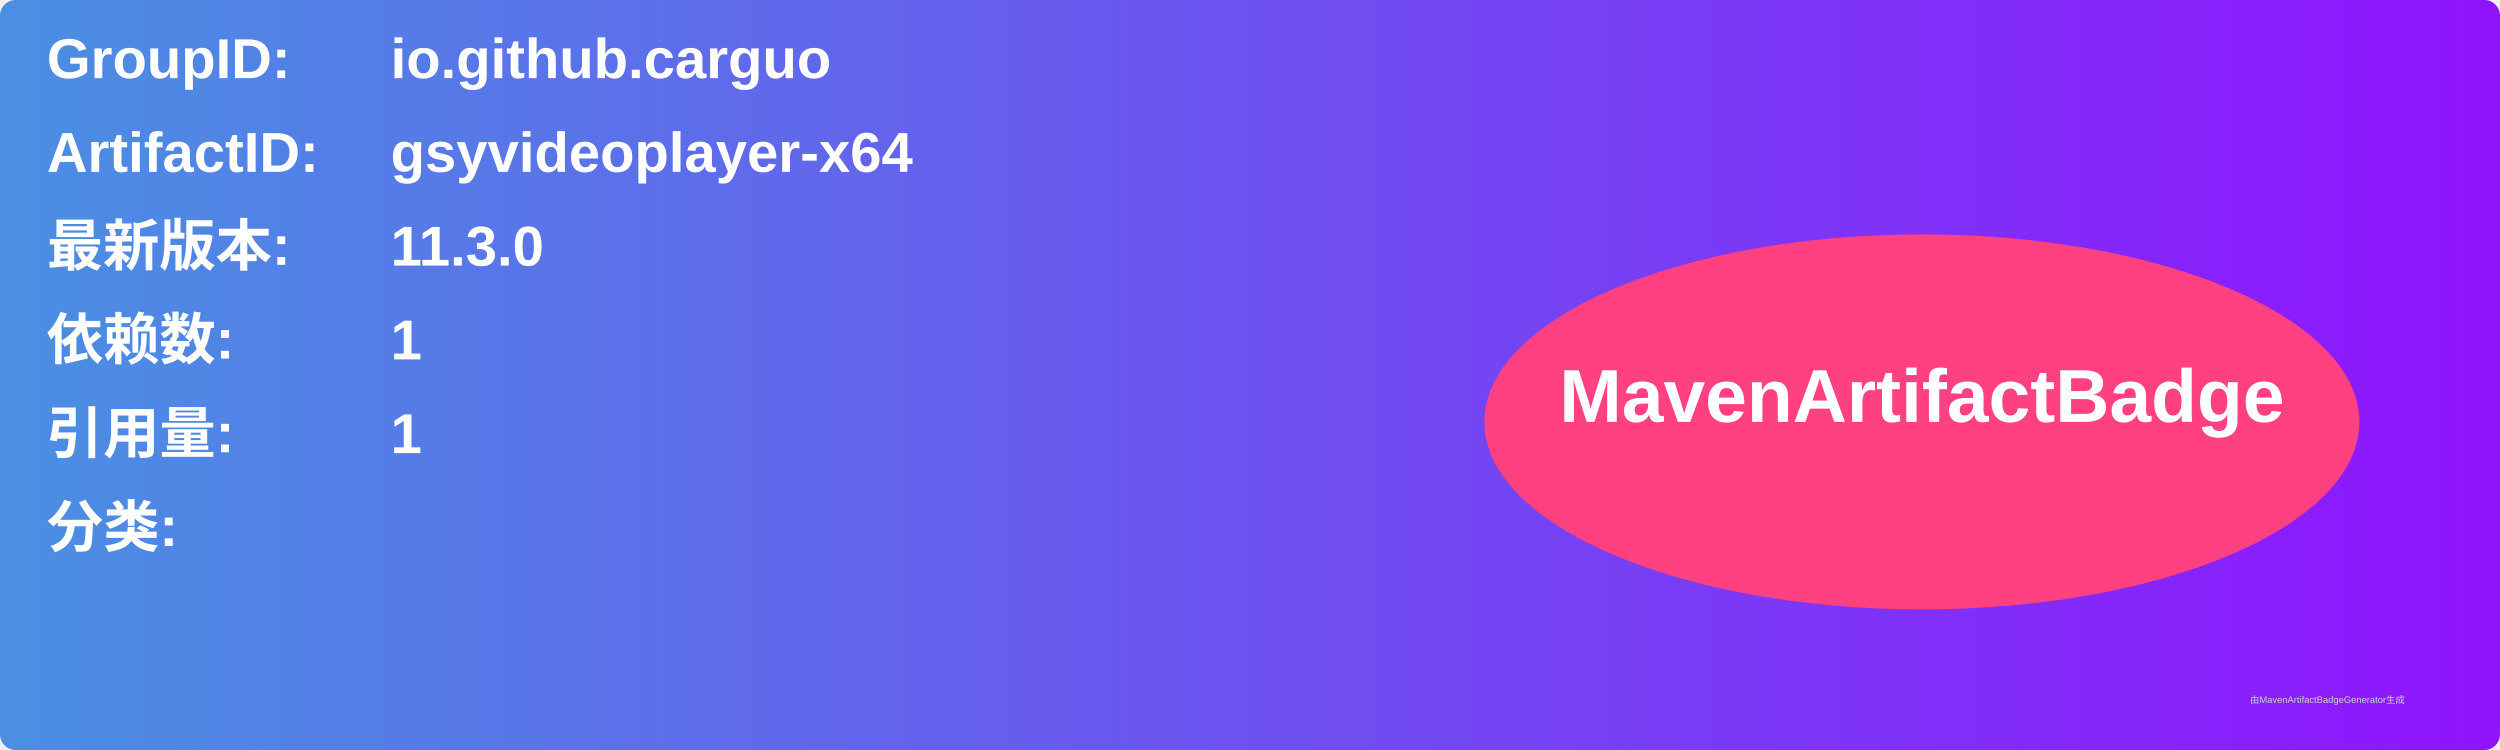
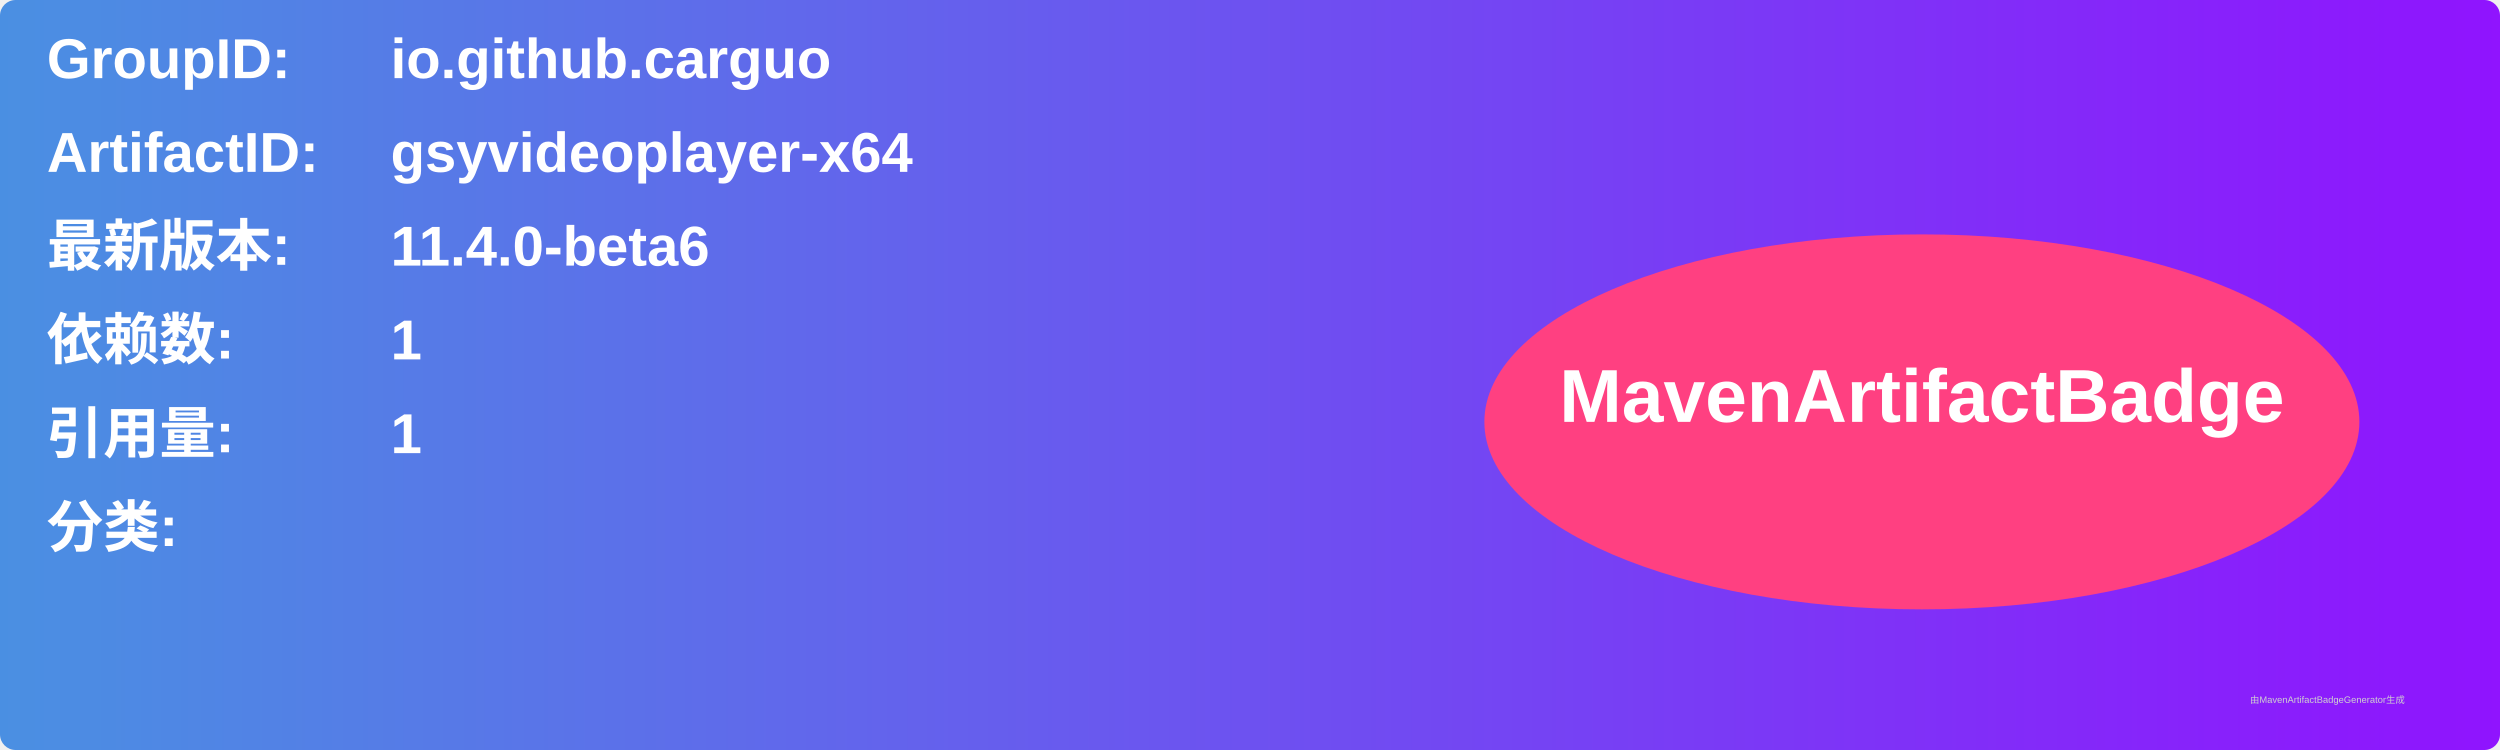
<svg xmlns="http://www.w3.org/2000/svg" width="800" height="240" viewBox="0 0 800 240">
  <linearGradient id="grad" x1="0%" y1="0%" x2="100%" y2="0%">
    <stop offset="0%" stop-color="#4a90e2" />
    <stop offset="100%" stop-color="#9013fe" />
  </linearGradient>
  <rect width="100%" height="100%" rx="5" ry="5" fill="url(#grad)" />
  <g transform="translate(15, 15)">
    <text x="0" y="10" font-family="Arial" font-size="18" fill="white" font-weight="bold" width="260">GroupID:</text>
    <text x="110" y="10" font-family="Arial" font-size="18" fill="white" font-weight="bold" width="460">io.github.carguo</text>
    <text x="0" y="40" font-family="Arial" font-size="18" fill="white" font-weight="bold" width="260">ArtifactID:</text>
    <text x="110" y="40" font-family="Arial" font-size="18" fill="white" font-weight="bold" width="460">gsyvideoplayer-x64</text>
    <text x="0" y="70" font-family="Arial" font-size="18" fill="white" font-weight="bold">最新版本:</text>
    <text x="110" y="70" font-family="Arial" font-size="18" fill="white" font-weight="bold">
-       <tspan font-weight="bold">11.3.0</tspan>
+       <tspan font-weight="bold">11.4.0-beta6</tspan>
    </text>
    <text x="0" y="100" font-family="Arial" font-size="18" fill="white" font-weight="bold">依赖数: </text>
    <text x="110" y="100" font-family="Arial" font-size="18" fill="white">
      <tspan font-weight="bold">1</tspan>
    </text>
    <text x="0" y="130" font-family="Arial" font-size="18" fill="white" font-weight="bold">引用量: </text>
    <text x="110" y="130" font-family="Arial" font-size="18" fill="white">
      <tspan font-weight="bold">1</tspan>
    </text>
    <text x="0" y="160" font-family="Arial" font-size="18" fill="white" font-weight="bold">分类:</text>
    <text x="10" y="190" font-family="Arial" font-size="10" fill="white">
      <tspan font-weight="bold" />
    </text>
    <ellipse cx="600" cy="120" rx="140" ry="60" fill="#ff4081" />
    <text x="600" y="120" text-anchor="middle" font-family="Arial" font-size="24" fill="white" font-weight="bold">MavenArtifactBadge</text>
  </g>
  <text x="720" y="225" font-family="Arial" font-size="3" fill="#d0d0d0">由MavenArtifactBadgeGenerator生成</text>
</svg>
